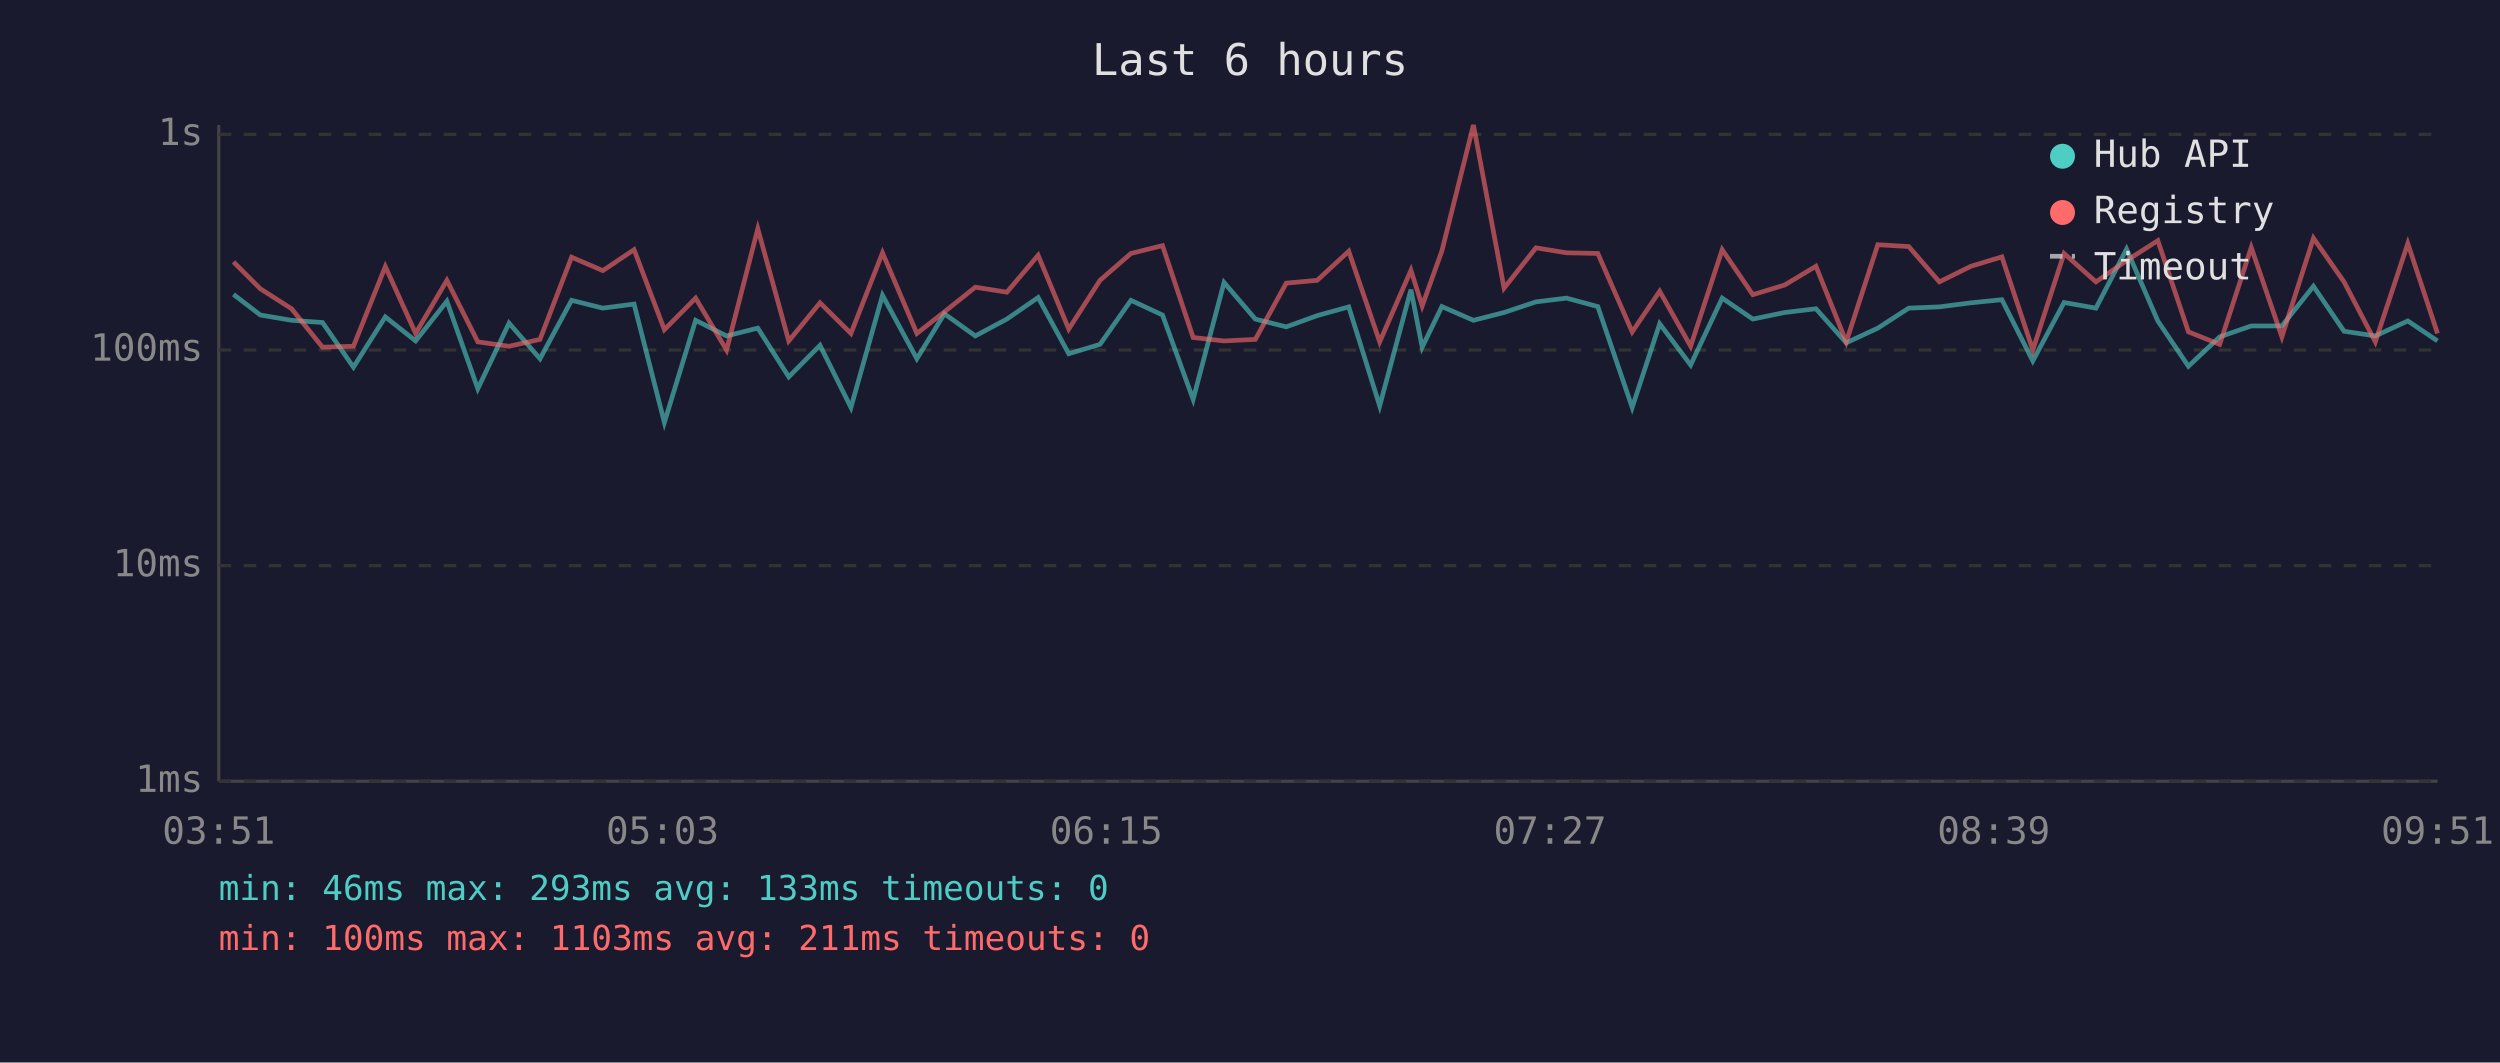
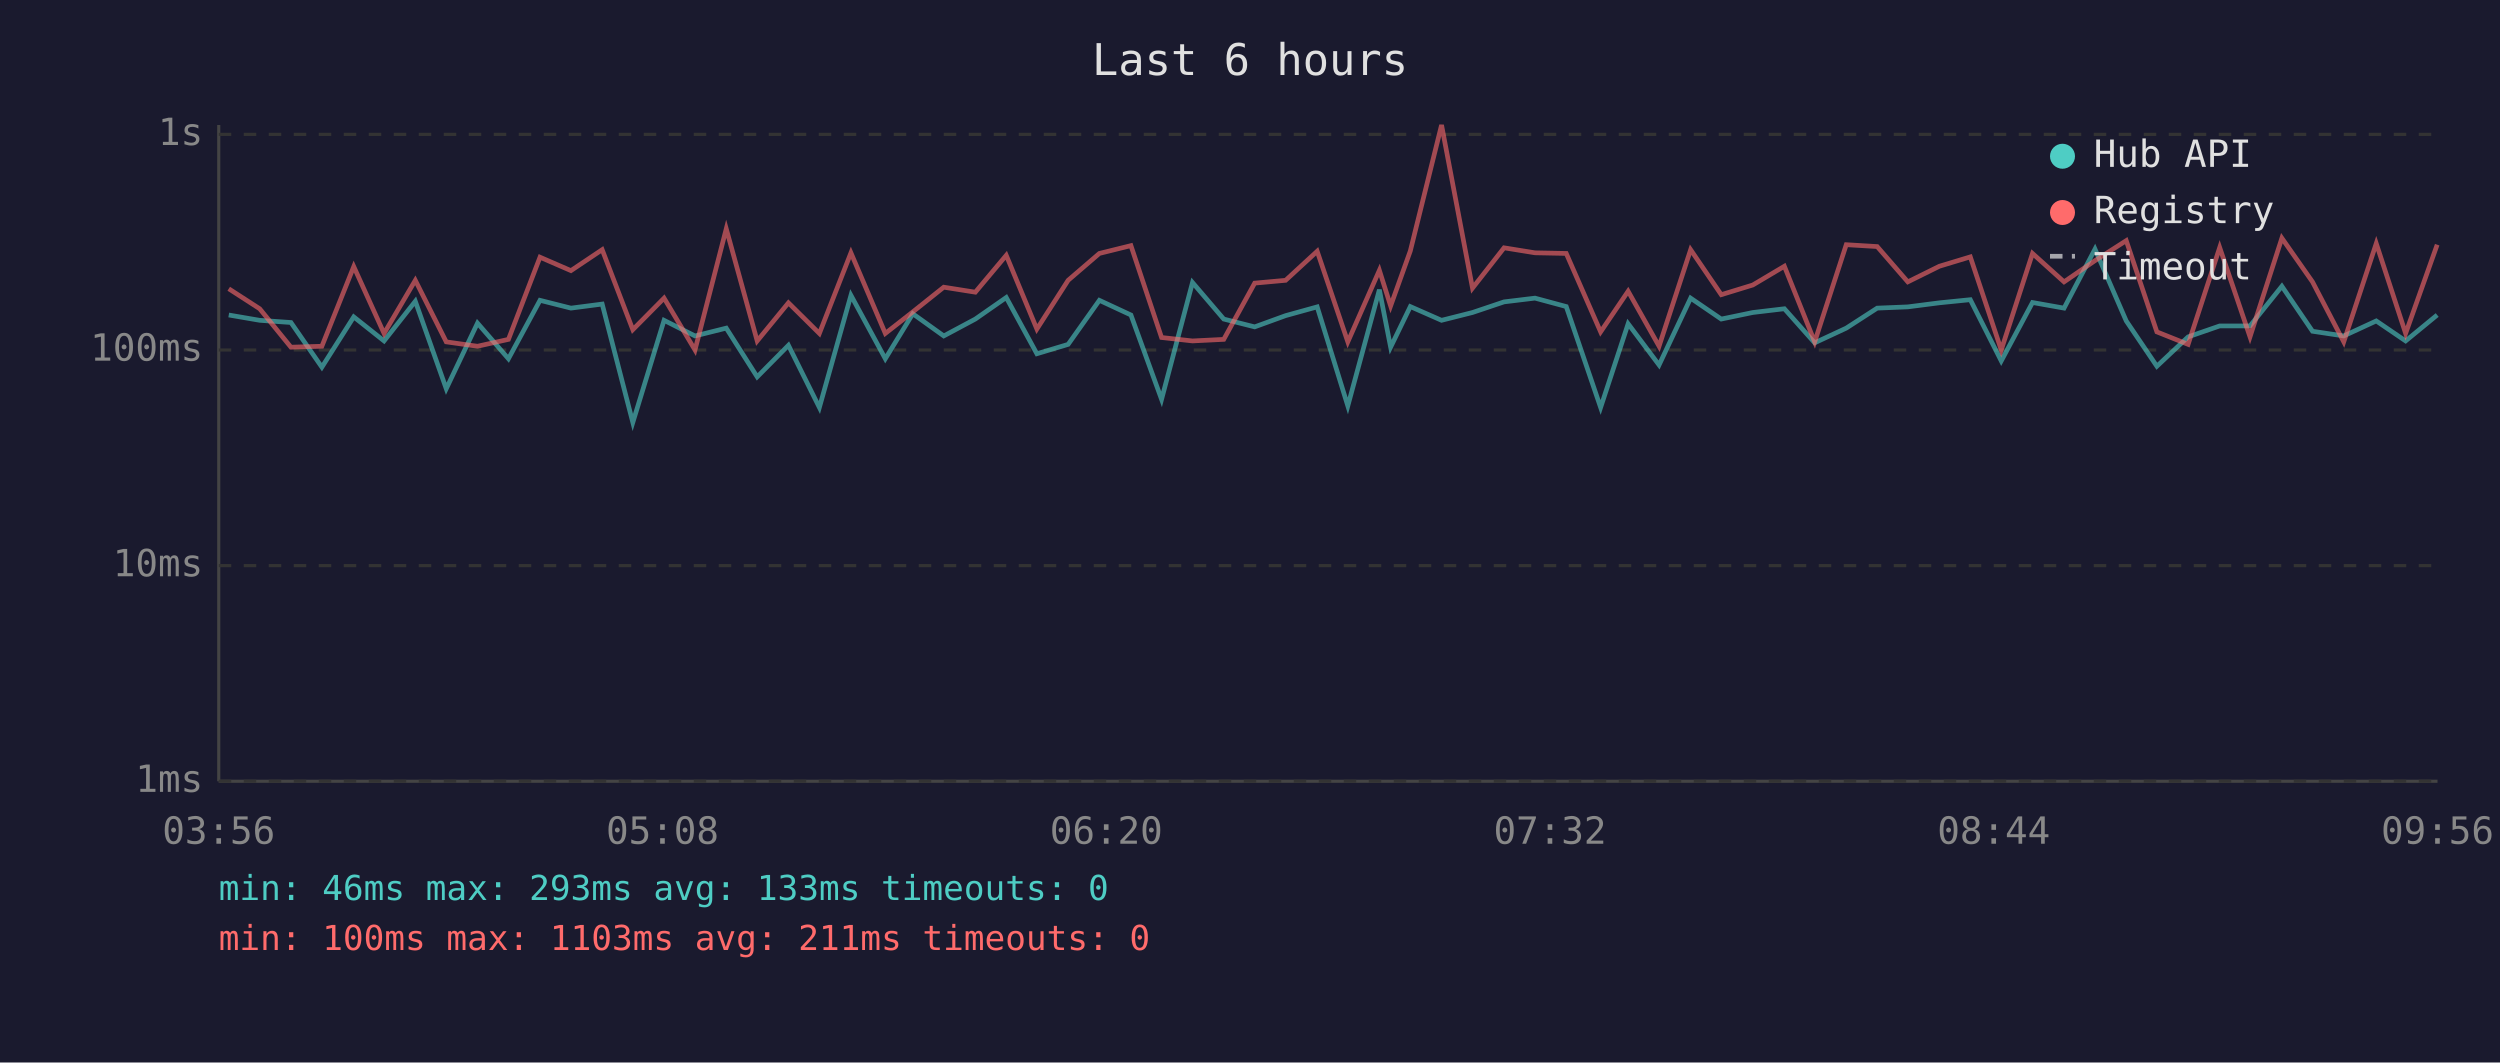
<svg xmlns="http://www.w3.org/2000/svg" viewBox="0 0 800 340" font-family="monospace" font-size="12">
  <rect width="800" height="340" fill="#1a1a2e" />
  <text x="400" y="24" fill="#e0e0e0" font-size="14" text-anchor="middle">Last 6 hours</text>
  <line x1="70" y1="40" x2="70" y2="250" stroke="#444" stroke-width="1" />
  <line x1="70" y1="250" x2="780" y2="250" stroke="#444" stroke-width="1" />
  <line x1="70" y1="250" x2="780" y2="250" stroke="#333" stroke-width="1" stroke-dasharray="4" />
  <text x="65" y="250" fill="#888" text-anchor="end" dominant-baseline="middle">1ms</text>
  <line x1="70" y1="181" x2="780" y2="181" stroke="#333" stroke-width="1" stroke-dasharray="4" />
  <text x="65" y="181" fill="#888" text-anchor="end" dominant-baseline="middle">10ms</text>
  <line x1="70" y1="112" x2="780" y2="112" stroke="#333" stroke-width="1" stroke-dasharray="4" />
  <text x="65" y="112" fill="#888" text-anchor="end" dominant-baseline="middle">100ms</text>
  <line x1="70" y1="43" x2="780" y2="43" stroke="#333" stroke-width="1" stroke-dasharray="4" />
  <text x="65" y="43" fill="#888" text-anchor="end" dominant-baseline="middle">1s</text>
-   <text x="70" y="270" fill="#888" text-anchor="middle">03:51</text>
-   <text x="212" y="270" fill="#888" text-anchor="middle">05:03</text>
-   <text x="354" y="270" fill="#888" text-anchor="middle">06:15</text>
-   <text x="496" y="270" fill="#888" text-anchor="middle">07:27</text>
-   <text x="638" y="270" fill="#888" text-anchor="middle">08:39</text>
-   <text x="780" y="270" fill="#888" text-anchor="middle">09:51</text>
-   <polyline points="74.7,94.2 83.3,100.8 93.3,102.5 103.2,103.2 113.1,117.5 123.3,101.4 133.0,109.1 143.0,96.4 152.9,124.4 162.9,103.4 172.8,114.8 182.9,96.1 192.9,98.6 202.9,97.3 212.6,135.2 222.6,102.5 232.5,107.5 242.5,105.0 252.4,120.6 262.4,110.5 272.3,130.4 282.4,94.5 293.4,114.8 302.2,100.4 312.1,107.5 322.2,102.1 332.2,95.2 342.0,113.2 352.0,110.2 361.9,96.1 372.0,100.8 381.8,127.8 391.7,90.4 401.7,102.1 411.6,104.6 421.5,101.0 431.6,98.2 441.5,129.9 451.5,92.7 455.1,111.1 461.4,98.1 471.5,102.5 481.3,100.0 491.5,96.6 501.3,95.4 511.3,98.1 522.3,130.4 531.1,103.6 541.0,116.8 551.1,95.4 560.9,102.1 571.1,100.0 581.1,98.8 590.8,109.7 600.9,105.0 610.8,98.6 620.6,98.2 630.7,96.9 640.6,95.9 650.5,115.5 660.5,96.8 670.7,98.6 680.5,79.7 690.5,102.7 700.3,117.2 710.3,107.8 720.4,104.3 730.2,104.3 740.3,91.6 750.1,106.0 760.1,107.5 770.5,102.7 780.0,109.1" fill="none" stroke="#4ecdc4" stroke-width="1.5" opacity="0.6" />
-   <polyline points="74.7,83.8 83.3,92.4 93.3,98.8 103.2,111.1 113.1,110.8 123.3,85.3 133.0,106.7 143.0,89.7 152.9,109.4 162.9,110.8 172.8,108.6 182.9,82.3 192.9,86.6 202.9,79.9 212.6,105.5 222.6,95.4 232.5,112.0 242.5,73.2 252.4,109.1 262.4,96.9 272.3,106.7 282.4,80.9 293.4,106.7 302.2,99.8 312.1,91.9 322.2,93.5 332.2,81.7 342.0,105.3 352.0,89.7 361.9,81.1 372.0,78.6 381.8,108.0 391.7,109.1 401.7,108.6 411.6,90.6 421.5,89.7 431.6,80.4 441.5,109.4 451.5,86.5 455.1,97.9 461.4,80.3 471.5,40.0 481.3,92.2 491.5,79.3 501.3,80.9 511.3,81.1 522.3,106.2 531.1,93.2 541.0,110.8 551.1,79.9 560.9,94.3 571.1,91.2 581.1,85.2 590.8,109.4 600.9,78.3 610.8,78.9 620.6,90.2 630.7,85.2 640.6,82.2 650.5,112.0 660.5,81.1 670.7,90.2 680.5,83.4 690.5,77.0 700.3,106.2 710.3,110.2 720.4,79.2 730.2,107.8 740.3,76.2 750.1,90.2 760.1,109.4 770.5,77.9 780.0,106.7" fill="none" stroke="#ff6b6b" stroke-width="1.5" opacity="0.6" />
+   <text x="70" y="270" fill="#888" text-anchor="middle">03:56</text>
+   <text x="212" y="270" fill="#888" text-anchor="middle">05:08</text>
+   <text x="354" y="270" fill="#888" text-anchor="middle">06:20</text>
+   <text x="496" y="270" fill="#888" text-anchor="middle">07:32</text>
+   <text x="638" y="270" fill="#888" text-anchor="middle">08:44</text>
+   <text x="780" y="270" fill="#888" text-anchor="middle">09:56</text>
+   <polyline points="73.2,100.8 83.1,102.5 93.1,103.2 103.0,117.5 113.2,101.4 122.9,109.1 132.9,96.4 142.8,124.4 152.8,103.4 162.7,114.8 172.8,96.1 182.7,98.6 192.7,97.3 202.5,135.2 212.5,102.5 222.4,107.5 232.4,105.0 242.3,120.6 252.3,110.5 262.2,130.4 272.3,94.5 283.3,114.8 292.1,100.4 302.0,107.5 312.1,102.1 322.0,95.2 331.8,113.2 341.8,110.2 351.8,96.1 361.9,100.8 371.7,127.8 381.6,90.4 391.6,102.1 401.5,104.6 411.4,101.0 421.5,98.2 431.3,129.9 441.4,92.7 445.0,111.1 451.3,98.1 461.3,102.5 471.2,100.0 481.3,96.6 491.2,95.4 501.2,98.1 512.2,130.4 521.0,103.6 530.9,116.8 541.0,95.4 550.8,102.1 560.9,100.0 571.0,98.8 580.7,109.7 590.8,105.0 600.7,98.6 610.5,98.2 620.6,96.9 630.5,95.9 640.4,115.5 650.4,96.8 660.5,98.6 670.4,79.7 680.4,102.7 690.2,117.2 700.2,107.8 710.3,104.3 720.0,104.3 730.2,91.6 740.0,106.0 750.0,107.5 760.4,102.7 769.8,109.1 779.9,100.8" fill="none" stroke="#4ecdc4" stroke-width="1.5" opacity="0.6" />
+   <polyline points="73.2,92.4 83.1,98.8 93.1,111.1 103.0,110.8 113.2,85.3 122.9,106.7 132.9,89.7 142.8,109.4 152.8,110.8 162.7,108.6 172.8,82.3 182.7,86.6 192.7,79.9 202.5,105.5 212.5,95.4 222.4,112.0 232.4,73.2 242.3,109.1 252.3,96.9 262.2,106.7 272.3,80.9 283.3,106.7 292.1,99.8 302.0,91.9 312.1,93.5 322.0,81.7 331.8,105.3 341.8,89.7 351.8,81.1 361.9,78.6 371.7,108.0 381.6,109.1 391.6,108.6 401.5,90.6 411.4,89.7 421.5,80.4 431.3,109.4 441.4,86.5 445.0,97.9 451.3,80.3 461.3,40.0 471.2,92.2 481.3,79.3 491.2,80.9 501.2,81.1 512.2,106.2 521.0,93.2 530.9,110.8 541.0,79.9 550.8,94.3 560.9,91.2 571.0,85.2 580.7,109.4 590.8,78.3 600.7,78.9 610.5,90.2 620.6,85.2 630.5,82.2 640.4,112.0 650.4,81.1 660.5,90.2 670.4,83.4 680.4,77.0 690.2,106.2 700.2,110.2 710.3,79.2 720.0,107.8 730.2,76.2 740.0,90.2 750.0,109.4 760.4,77.9 769.8,106.7 779.9,78.3" fill="none" stroke="#ff6b6b" stroke-width="1.5" opacity="0.6" />
  <circle cx="660" cy="50" r="4" fill="#4ecdc4" />
  <text x="670" y="50" fill="#e0e0e0" dominant-baseline="middle">Hub API</text>
  <circle cx="660" cy="68" r="4" fill="#ff6b6b" />
  <text x="670" y="68" fill="#e0e0e0" dominant-baseline="middle">Registry</text>
  <line x1="656" y1="82" x2="664" y2="82" stroke="#e0e0e0" stroke-width="1.5" stroke-dasharray="4,3" opacity="0.7" />
  <text x="670" y="86" fill="#e0e0e0" dominant-baseline="middle">Timeout</text>
  <text x="70" y="288" fill="#4ecdc4" font-size="11">min: 46ms  max: 293ms  avg: 133ms  timeouts: 0</text>
  <text x="70" y="304" fill="#ff6b6b" font-size="11">min: 100ms  max: 1103ms  avg: 211ms  timeouts: 0</text>
</svg>
